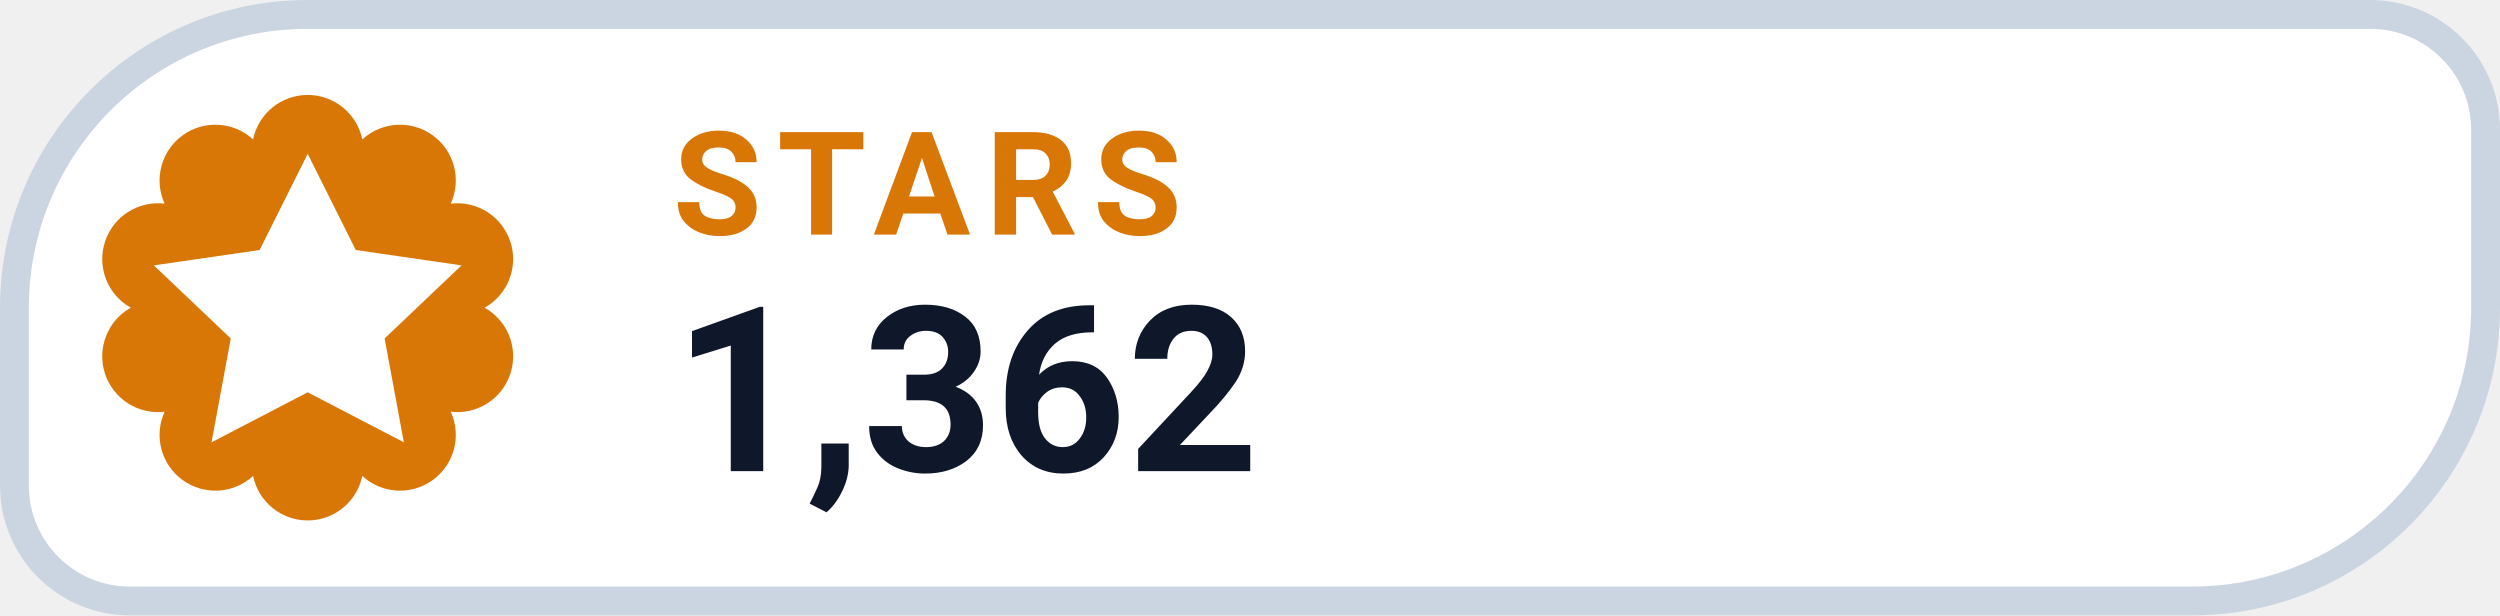
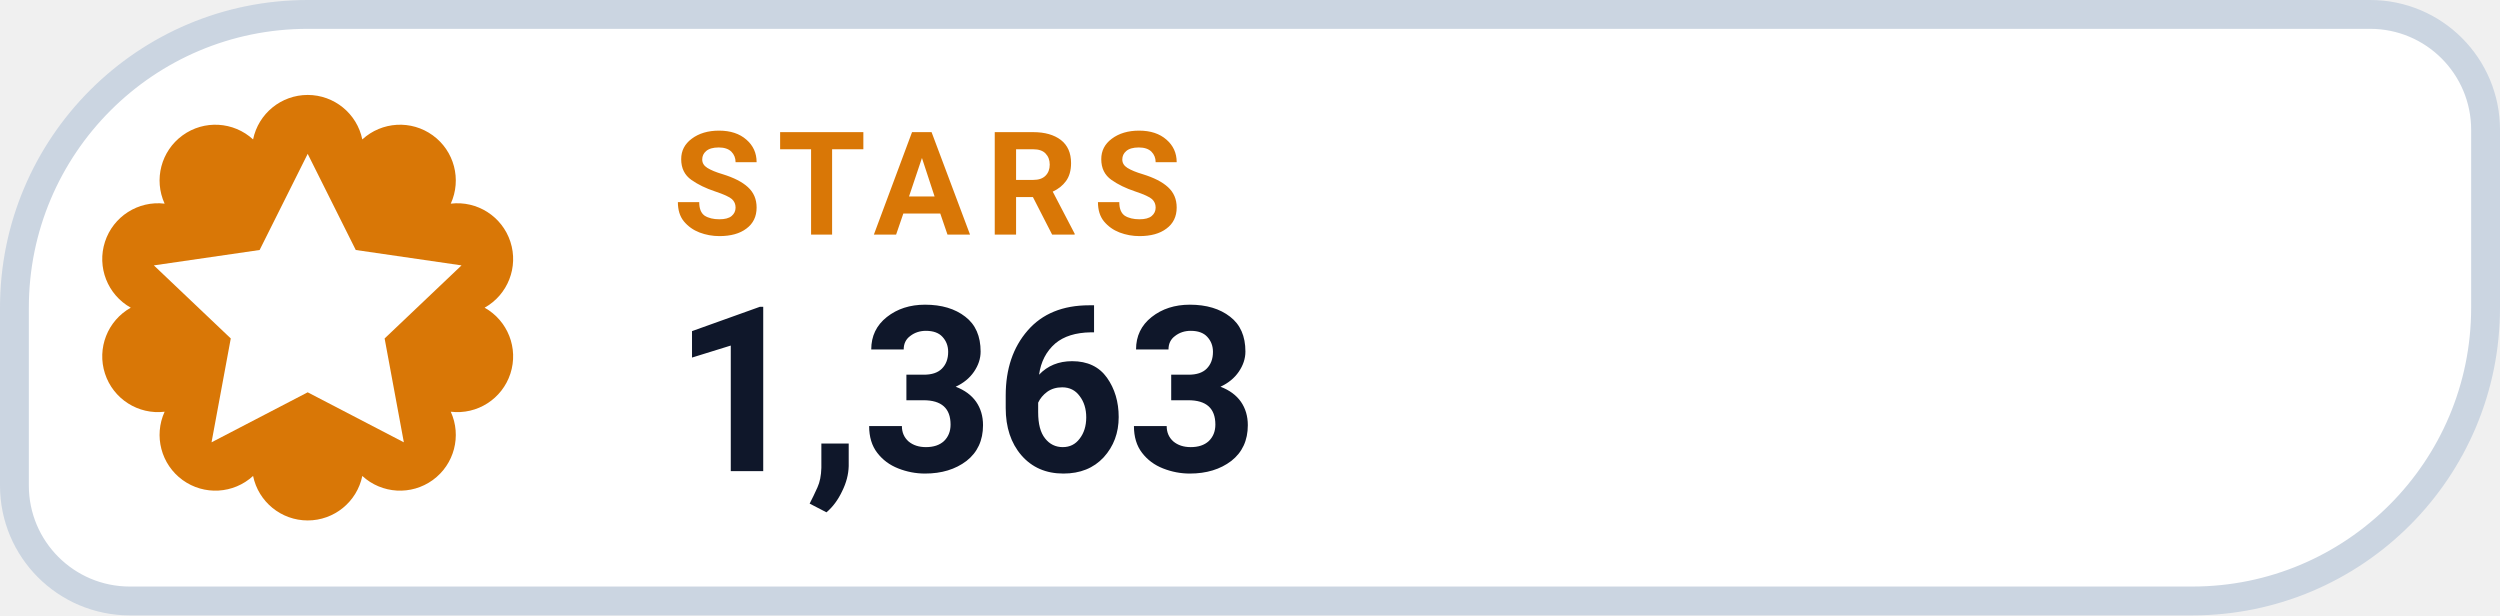
- <svg xmlns="http://www.w3.org/2000/svg" width="130" height="32" viewBox="0 0 130 32" role="img" aria-label="STARS 1,362">
+ <svg xmlns="http://www.w3.org/2000/svg" width="130" height="32" viewBox="0 0 130 32" role="img" aria-label="STARS 1,363">
  <path d="M 16.00 0.75 H 123.25 A 6.00 6.00 0 0 1 129.25 6.75 V 16.00 A 15.25 15.25 0 0 1 114.00 31.25 H 6.75 A 6.00 6.00 0 0 1 0.75 25.25 V 16.00 A 15.25 15.25 0 0 1 16.00 0.75 Z" fill="#FFFFFF" stroke="#CBD5E1" stroke-width="1.5" />
  <path d="M 13.16 7.25 A 2.90 2.90 0 0 1 18.84 7.25 A 2.90 2.90 0 0 1 23.44 10.59 A 2.90 2.90 0 0 1 25.20 16.00 A 2.90 2.90 0 0 1 23.44 21.41 A 2.90 2.90 0 0 1 18.84 24.75 A 2.90 2.90 0 0 1 13.16 24.75 A 2.90 2.90 0 0 1 8.56 21.41 A 2.90 2.90 0 0 1 6.80 16.00 A 2.90 2.90 0 0 1 8.56 10.59 A 2.90 2.90 0 0 1 13.16 7.25 Z" fill="#D97706" />
  <g transform="translate(16 16)" style="color:#FFFFFF;">
    <path d="M0 -8 l2.5 5 5.5 .8 -4 3.8 1 5.4 -5 -2.6 -5 2.6 1 -5.4 -4 -3.8 5.5 -.8 Z" fill="currentColor" />
  </g>
  <text x="35" y="12.2" fill="#D97706" font-family="-apple-system,BlinkMacSystemFont,'Segoe UI',Roboto,Helvetica,Arial,sans-serif" font-size="7.5" font-weight="700" letter-spacing=".8">STARS</text>
-   <text x="35" y="24.5" fill="#0F172A" font-family="-apple-system,BlinkMacSystemFont,'Segoe UI',Roboto,Helvetica,Arial,sans-serif" font-size="12" font-weight="750">1,362</text>
+   <text x="35" y="24.5" fill="#0F172A" font-family="-apple-system,BlinkMacSystemFont,'Segoe UI',Roboto,Helvetica,Arial,sans-serif" font-size="12" font-weight="750">1,363</text>
</svg>
